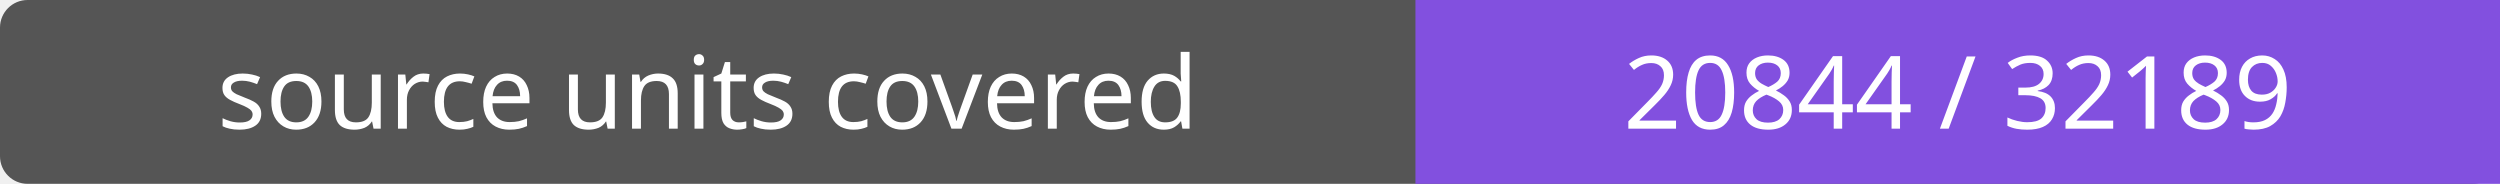
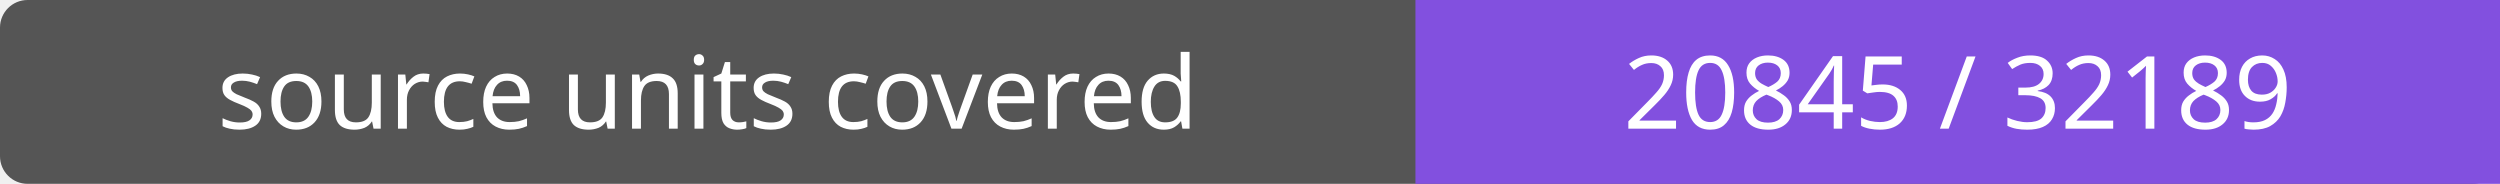
- <svg xmlns="http://www.w3.org/2000/svg" width="272" height="20" role="img" aria-label="source units covered: 20844 / 32189">
+ <svg xmlns="http://www.w3.org/2000/svg" width="272" height="20" role="img" aria-label="source units covered: 20845 / 32189">
  <rect width="272" height="20" rx="3" fill="#555" />
  <path fill="#8250df" d="M154 0h118v20H154z" />
  <g fill="#fff" text-anchor="middle" font-family="Verdana,sans-serif" font-size="11">
    <text x="77.0" y="14">source units covered</text>
-     <text x="213.0" y="14">20844 / 32189</text>
+     <text x="213.0" y="14">20845 / 32189</text>
  </g>
</svg>
